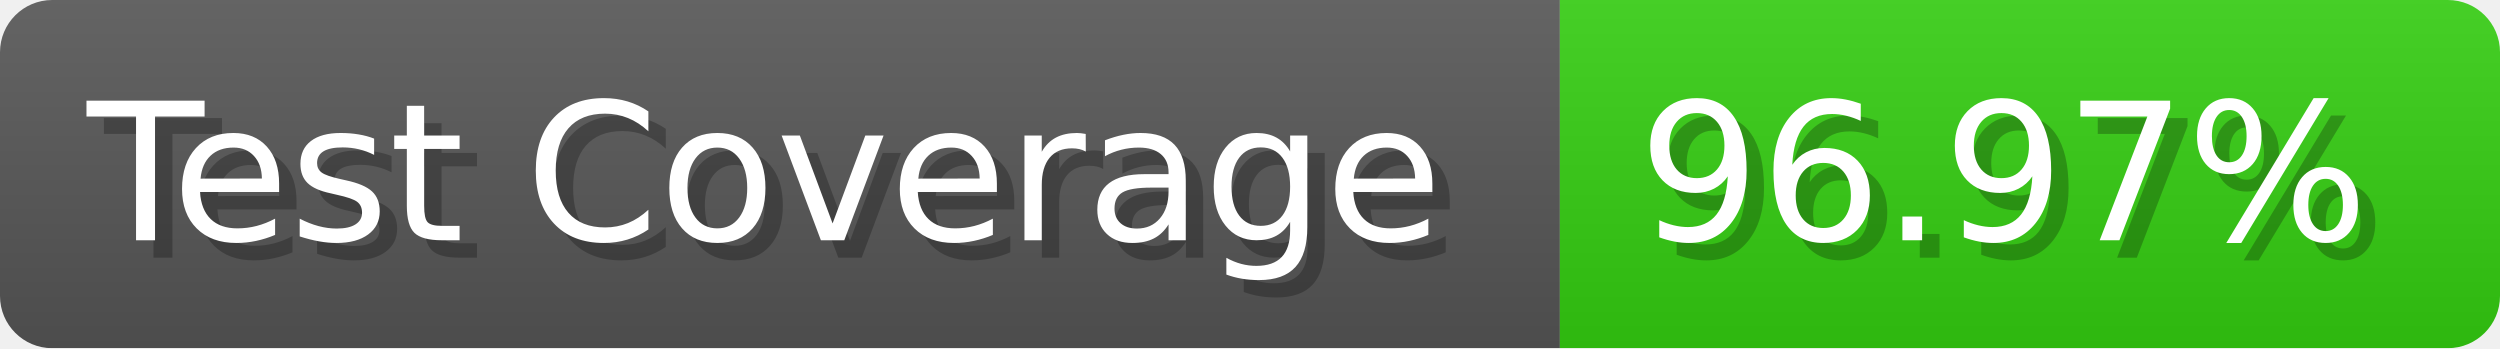
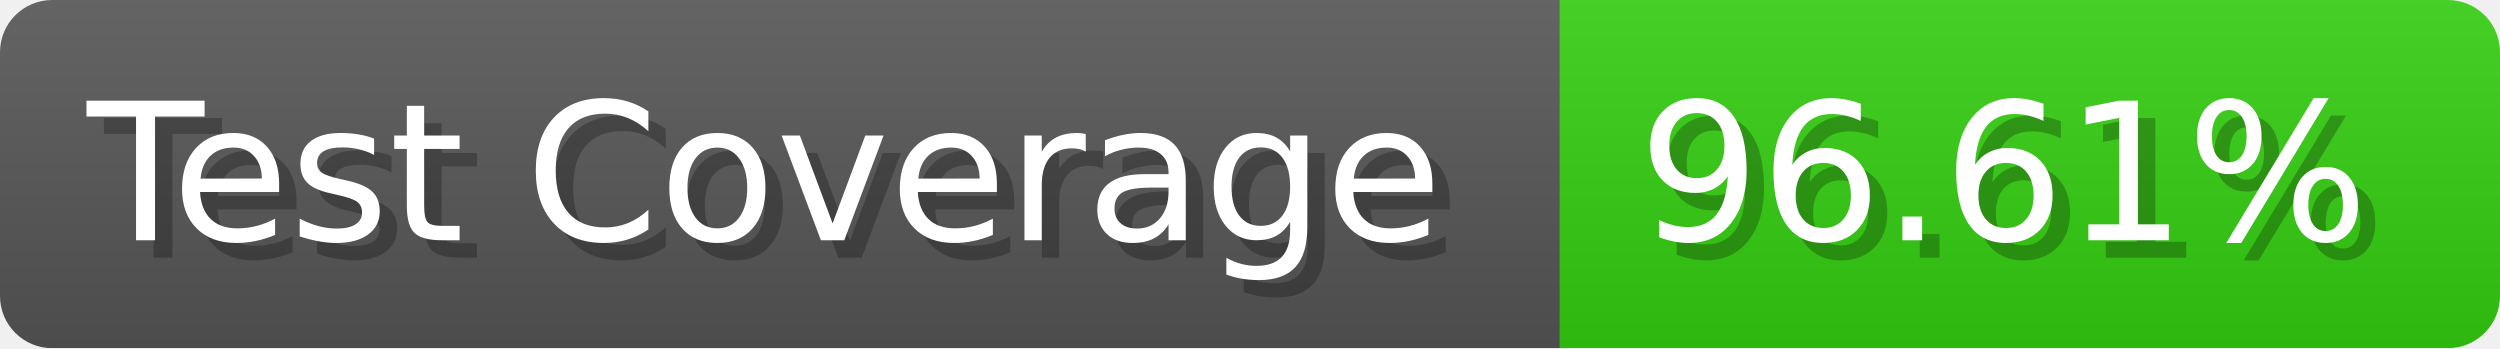
- <svg xmlns="http://www.w3.org/2000/svg" width="143.6" height="20" viewBox="0 0 1436 200" role="img" aria-label="Test Coverage: 96.97%">
+ <svg xmlns="http://www.w3.org/2000/svg" width="143.6" height="20" viewBox="0 0 1436 200" role="img" aria-label="Test Coverage: 96.61%">
  <linearGradient id="a" x2="0" y2="100%">
    <stop offset="0" stop-opacity=".1" stop-color="#EEE" />
    <stop offset="1" stop-opacity=".1" />
  </linearGradient>
  <mask id="m">
    <rect width="1436" height="200" rx="30" fill="#FFF" />
  </mask>
  <g mask="url(#m)">
    <rect width="896" height="200" fill="#555" />
    <rect width="540" height="200" fill="#3C1" x="896" />
    <rect width="1436" height="200" fill="url(#a)" />
  </g>
  <g aria-hidden="true" fill="#fff" text-anchor="start" font-family="Verdana,DejaVu Sans,sans-serif" font-size="110">
    <text x="60" y="148" textLength="796" fill="#000" opacity="0.25">Test Coverage</text>
    <text x="50" y="138" textLength="796">Test Coverage</text>
-     <text x="951" y="148" textLength="440" fill="#000" opacity="0.25">96.97%</text>
-     <text x="941" y="138" textLength="440">96.97%</text>
+     <text x="951" y="148" textLength="440" fill="#000" opacity="0.25">96.61%</text>
+     <text x="941" y="138" textLength="440">96.61%</text>
  </g>
</svg>
